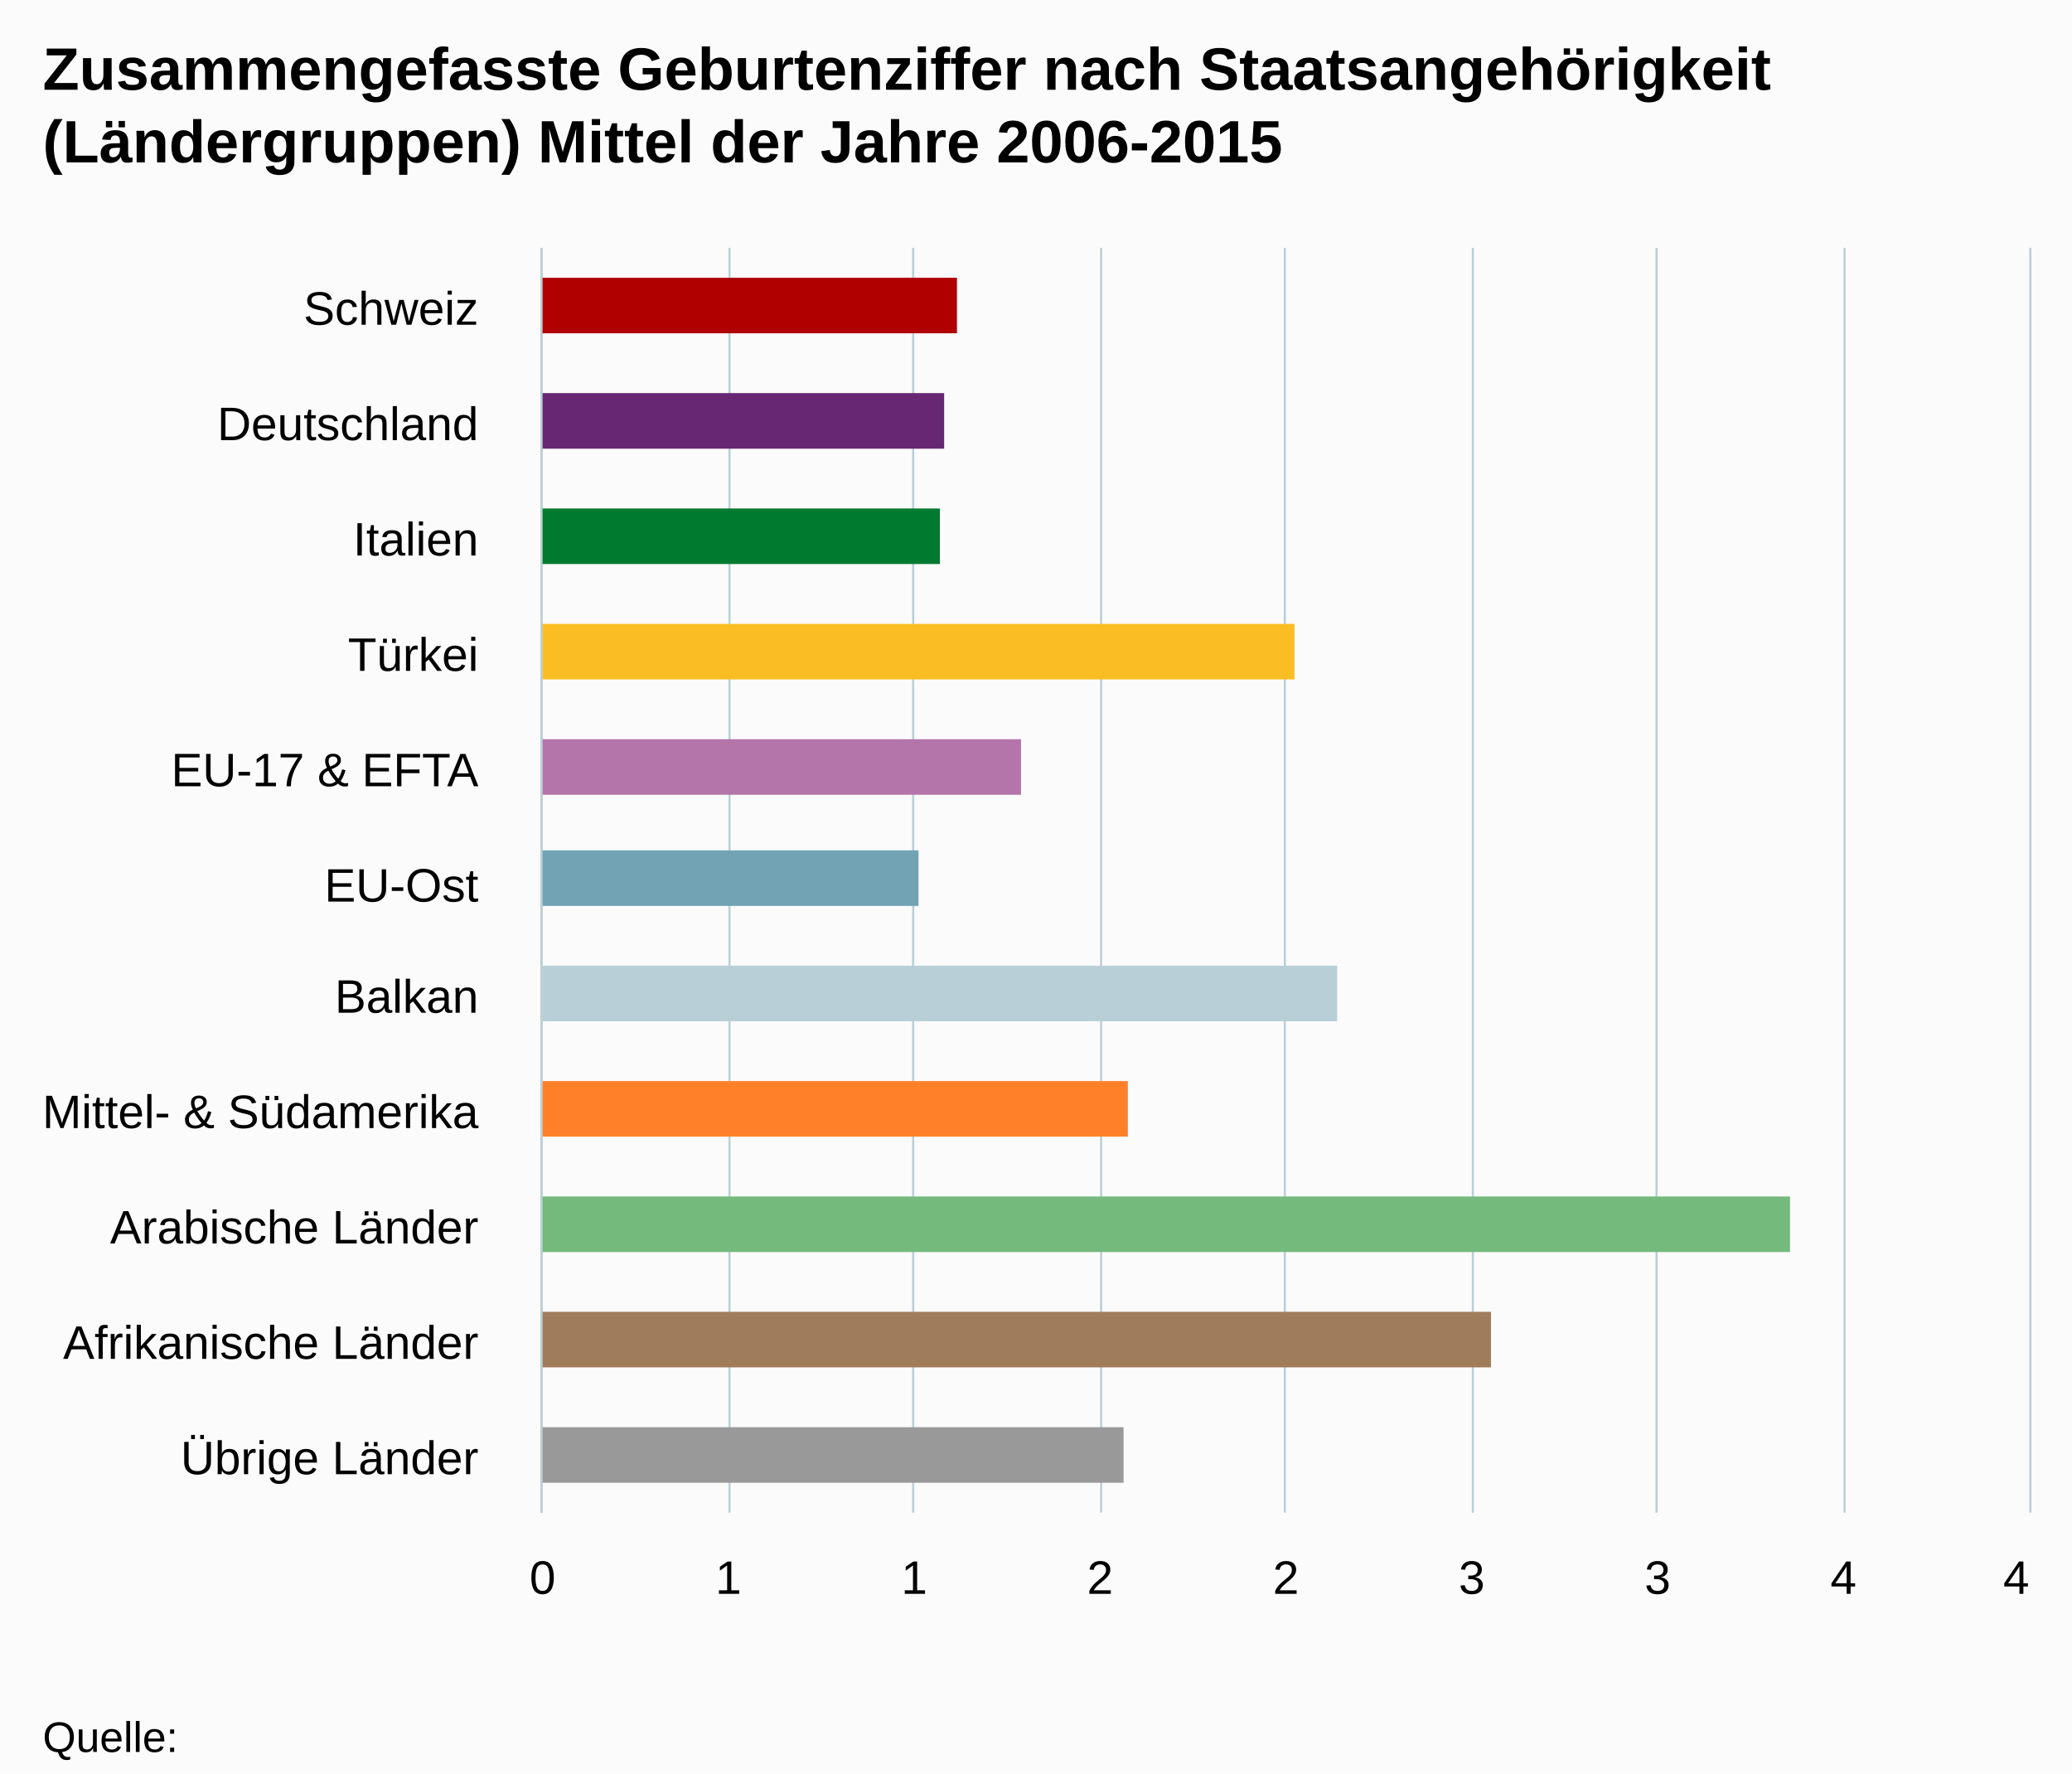
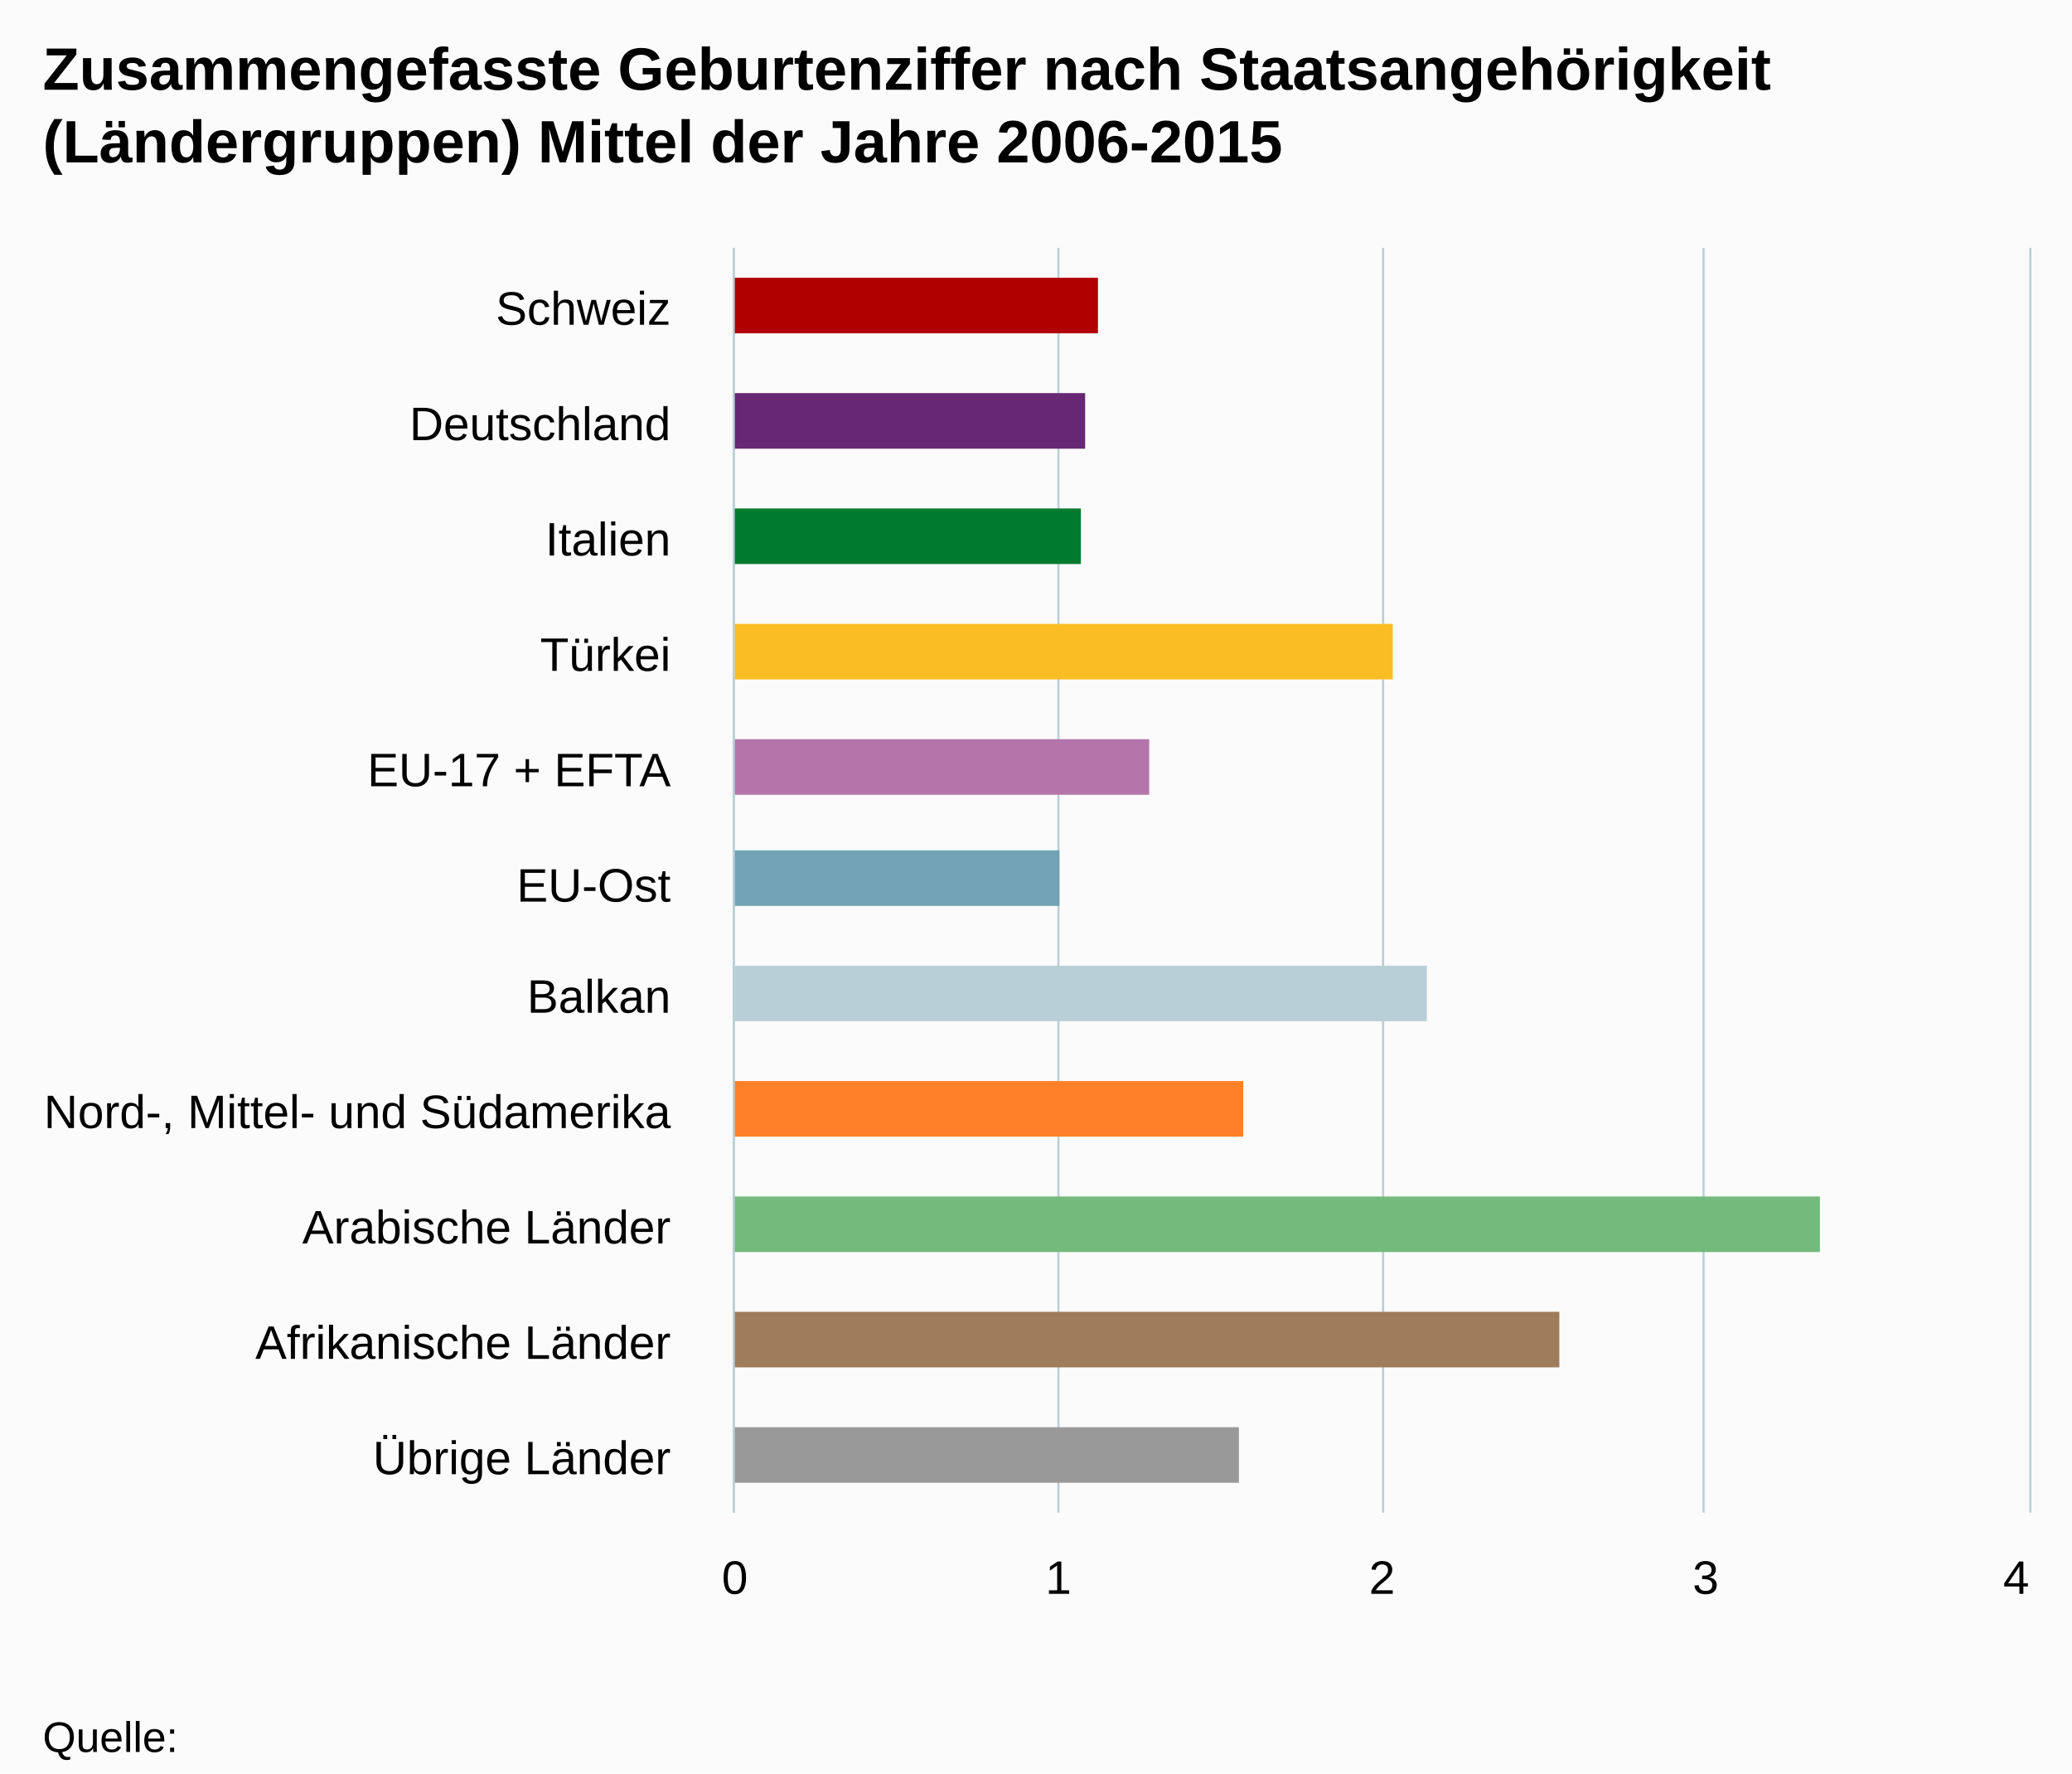
- <svg xmlns="http://www.w3.org/2000/svg" version="1.1" class="highcharts-root" style="font-family:Arial;font-size:12px;" viewBox="0 0 485 415">
+ <svg xmlns="http://www.w3.org/2000/svg" version="1.1" class="highcharts-root" style="font-family:arial;font-size:12px;" viewBox="0 0 485 415">
  <defs>
    <clipPath>
-       <rect x="0" y="0" width="296" height="348" fill="none" />
+       <rect x="0" y="0" width="296" height="303" fill="none" />
    </clipPath>
    <clipPath id="a">
-       <rect x="0" y="0" width="296" height="348" fill="none" />
+       <rect x="0" y="0" width="296" height="303" fill="none" />
    </clipPath>
  </defs>
  <rect fill="#fbfbfb" class="highcharts-background" x="0" y="0" width="485" height="415" rx="0" ry="0" />
-   <rect fill="none" class="highcharts-plot-background" x="127" y="58" width="348" height="296" />
+   <rect fill="none" class="highcharts-plot-background" x="172" y="58" width="303" height="296" />
  <g class="highcharts-pane-group" />
  <g class="highcharts-grid highcharts-xaxis-grid ">
-     <path fill="none" class="highcharts-grid-line" d="M 127 85.5 L 475 85.5" opacity="1" />
-     <path fill="none" class="highcharts-grid-line" d="M 127 112.5 L 475 112.5" opacity="1" />
-     <path fill="none" class="highcharts-grid-line" d="M 127 139.5 L 475 139.5" opacity="1" />
-     <path fill="none" class="highcharts-grid-line" d="M 127 166.5 L 475 166.5" opacity="1" />
-     <path fill="none" class="highcharts-grid-line" d="M 127 193.5 L 475 193.5" opacity="1" />
-     <path fill="none" class="highcharts-grid-line" d="M 127 219.5 L 475 219.5" opacity="1" />
-     <path fill="none" class="highcharts-grid-line" d="M 127 246.5 L 475 246.5" opacity="1" />
-     <path fill="none" class="highcharts-grid-line" d="M 127 273.5 L 475 273.5" opacity="1" />
-     <path fill="none" class="highcharts-grid-line" d="M 127 300.5 L 475 300.5" opacity="1" />
-     <path fill="none" class="highcharts-grid-line" d="M 127 327.5 L 475 327.5" opacity="1" />
-     <path fill="none" class="highcharts-grid-line" d="M 127 354.5 L 475 354.5" opacity="1" />
-     <path fill="none" class="highcharts-grid-line" d="M 127 58.5 L 475 58.5" opacity="1" />
+     <path fill="none" class="highcharts-grid-line" d="M 172 85.5 L 475 85.5" opacity="1" />
+     <path fill="none" class="highcharts-grid-line" d="M 172 112.5 L 475 112.5" opacity="1" />
+     <path fill="none" class="highcharts-grid-line" d="M 172 139.5 L 475 139.5" opacity="1" />
+     <path fill="none" class="highcharts-grid-line" d="M 172 166.5 L 475 166.5" opacity="1" />
+     <path fill="none" class="highcharts-grid-line" d="M 172 193.5 L 475 193.5" opacity="1" />
+     <path fill="none" class="highcharts-grid-line" d="M 172 219.5 L 475 219.5" opacity="1" />
+     <path fill="none" class="highcharts-grid-line" d="M 172 246.5 L 475 246.5" opacity="1" />
+     <path fill="none" class="highcharts-grid-line" d="M 172 273.5 L 475 273.5" opacity="1" />
+     <path fill="none" class="highcharts-grid-line" d="M 172 300.5 L 475 300.5" opacity="1" />
+     <path fill="none" class="highcharts-grid-line" d="M 172 327.5 L 475 327.5" opacity="1" />
+     <path fill="none" class="highcharts-grid-line" d="M 172 354.5 L 475 354.5" opacity="1" />
+     <path fill="none" class="highcharts-grid-line" d="M 172 58.5 L 475 58.5" opacity="1" />
  </g>
  <g class="highcharts-grid highcharts-yaxis-grid ">
-     <path fill="none" stroke="#B9CFD7" stroke-width="0.5" class="highcharts-grid-line" d="M 126.75 58 L 126.75 354" opacity="1" />
-     <path fill="none" stroke="#B9CFD7" stroke-width="0.5" class="highcharts-grid-line" d="M 170.75 58 L 170.75 354" opacity="1" />
-     <path fill="none" stroke="#B9CFD7" stroke-width="0.5" class="highcharts-grid-line" d="M 213.75 58 L 213.75 354" opacity="1" />
-     <path fill="none" stroke="#B9CFD7" stroke-width="0.5" class="highcharts-grid-line" d="M 257.75 58 L 257.75 354" opacity="1" />
-     <path fill="none" stroke="#B9CFD7" stroke-width="0.5" class="highcharts-grid-line" d="M 300.75 58 L 300.75 354" opacity="1" />
-     <path fill="none" stroke="#B9CFD7" stroke-width="0.5" class="highcharts-grid-line" d="M 344.75 58 L 344.75 354" opacity="1" />
-     <path fill="none" stroke="#B9CFD7" stroke-width="0.5" class="highcharts-grid-line" d="M 387.75 58 L 387.75 354" opacity="1" />
-     <path fill="none" stroke="#B9CFD7" stroke-width="0.5" class="highcharts-grid-line" d="M 431.75 58 L 431.75 354" opacity="1" />
+     <path fill="none" stroke="#B9CFD7" stroke-width="0.5" class="highcharts-grid-line" d="M 171.75 58 L 171.75 354" opacity="1" />
+     <path fill="none" stroke="#B9CFD7" stroke-width="0.5" class="highcharts-grid-line" d="M 247.75 58 L 247.75 354" opacity="1" />
+     <path fill="none" stroke="#B9CFD7" stroke-width="0.5" class="highcharts-grid-line" d="M 323.75 58 L 323.75 354" opacity="1" />
+     <path fill="none" stroke="#B9CFD7" stroke-width="0.5" class="highcharts-grid-line" d="M 398.75 58 L 398.75 354" opacity="1" />
    <path fill="none" stroke="#B9CFD7" stroke-width="0.5" class="highcharts-grid-line" d="M 475.25 58 L 475.25 354" opacity="1" />
  </g>
-   <rect fill="none" class="highcharts-plot-border" x="127" y="58" width="348" height="296" />
+   <rect fill="none" class="highcharts-plot-border" x="172" y="58" width="303" height="296" />
  <g class="highcharts-axis highcharts-xaxis ">
-     <path fill="none" class="highcharts-axis-line" stroke="#B9CFD7" stroke-width="0.5" d="M 126.75 58 L 126.75 354" />
+     <path fill="none" class="highcharts-axis-line" stroke="#B9CFD7" stroke-width="0.5" d="M 171.75 58 L 171.75 354" />
  </g>
  <g class="highcharts-axis highcharts-yaxis ">
-     <path fill="none" class="highcharts-axis-line" d="M 127 354 L 475 354" />
+     <path fill="none" class="highcharts-axis-line" d="M 172 354 L 475 354" />
  </g>
  <g class="highcharts-series-group">
-     <g class="highcharts-series highcharts-series-0 highcharts-column-series " transform="translate(475,354) rotate(90) scale(-1,1) scale(1 1)" clip-path="url(#a)">
-       <rect x="276" y="251" width="13" height="98" fill="#b00000" class="highcharts-point highcharts-color-0" />
-       <rect x="249" y="254" width="13" height="95" fill="#672773" class="highcharts-point highcharts-color-1" />
-       <rect x="222" y="255" width="13" height="94" fill="#007a2f" class="highcharts-point highcharts-color-2" />
-       <rect x="195" y="172" width="13" height="177" fill="#fabd24" class="highcharts-point highcharts-color-3" />
-       <rect x="168" y="236" width="13" height="113" fill="#b475ab" class="highcharts-point highcharts-color-4" />
-       <rect x="142" y="260" width="13" height="89" fill="#71a3b5" class="highcharts-point highcharts-color-5" />
-       <rect x="115" y="162" width="13" height="187" fill="#b9cfd7" class="highcharts-point highcharts-color-6" />
-       <rect x="88" y="211" width="13" height="138" fill="#ff8028" class="highcharts-point highcharts-color-7" />
-       <rect x="61" y="56" width="13" height="293" fill="#73ba7c" class="highcharts-point highcharts-color-8" />
-       <rect x="34" y="126" width="13" height="223" fill="#9f7c5a" class="highcharts-point highcharts-color-9" />
-       <rect x="7" y="212" width="13" height="137" fill="#999999" class="highcharts-point highcharts-color-10" />
+     <g class="highcharts-series highcharts-series-0 highcharts-column-series highcharts-color-undefined " transform="translate(475,354) rotate(90) scale(-1,1) scale(1 1)" clip-path="url(#a)">
+       <rect x="276" y="218" width="13" height="86" fill="#b00000" class="highcharts-point highcharts-color-0" />
+       <rect x="249" y="221" width="13" height="83" fill="#672773" class="highcharts-point highcharts-color-1" />
+       <rect x="222" y="222" width="13" height="82" fill="#007a2f" class="highcharts-point highcharts-color-2" />
+       <rect x="195" y="149" width="13" height="155" fill="#fabd24" class="highcharts-point highcharts-color-3" />
+       <rect x="168" y="206" width="13" height="98" fill="#b475ab" class="highcharts-point highcharts-color-4" />
+       <rect x="142" y="227" width="13" height="77" fill="#71a3b5" class="highcharts-point highcharts-color-5" />
+       <rect x="115" y="141" width="13" height="163" fill="#b9cfd7" class="highcharts-point highcharts-color-6" />
+       <rect x="88" y="184" width="13" height="120" fill="#ff8028" class="highcharts-point highcharts-color-7" />
+       <rect x="61" y="49" width="13" height="255" fill="#73ba7c" class="highcharts-point highcharts-color-8" />
+       <rect x="34" y="110" width="13" height="194" fill="#9f7c5a" class="highcharts-point highcharts-color-9" />
+       <rect x="7" y="185" width="13" height="119" fill="#999999" class="highcharts-point highcharts-color-10" />
    </g>
-     <g class="highcharts-markers highcharts-series-0 highcharts-column-series " transform="translate(475,354) rotate(90) scale(-1,1) scale(1 1)" clip-path="none" />
+     <g class="highcharts-markers highcharts-series-0 highcharts-column-series highcharts-color-undefined " transform="translate(475,354) rotate(90) scale(-1,1) scale(1 1)" clip-path="none" />
  </g>
  <text x="10" text-anchor="start" class="highcharts-title" style="color:#000000;font-size:14px;font-weight:bold;fill:#000000;" y="21">
    <tspan>Zusammengefasste Geburtenziffer nach Staatsangehörigkeit</tspan>
    <tspan dy="17" x="10">(Ländergruppen) Mittel der Jahre 2006-2015</tspan>
  </text>
-   <text x="10" text-anchor="start" class="highcharts-subtitle" style="color:#000000;font-size:12px;font-weight:normal;font-family:Arial;fill:#000000;" y="57" />
  <g class="highcharts-axis-labels highcharts-xaxis-labels ">
-     <text x="112" style="color:#000000;cursor:default;font-size:11px;fill:#000000;" text-anchor="end" transform="translate(0,0)" y="76" opacity="1">
+     <text x="157" style="color:#000000;cursor:default;font-size:11px;fill:#000000;" text-anchor="end" transform="translate(0,0)" y="76" opacity="1">
      <tspan>Schweiz</tspan>
    </text>
-     <text x="112" style="color:#000000;cursor:default;font-size:11px;fill:#000000;" text-anchor="end" transform="translate(0,0)" y="103" opacity="1">
+     <text x="157" style="color:#000000;cursor:default;font-size:11px;fill:#000000;" text-anchor="end" transform="translate(0,0)" y="103" opacity="1">
      <tspan>Deutschland</tspan>
    </text>
-     <text x="112" style="color:#000000;cursor:default;font-size:11px;fill:#000000;" text-anchor="end" transform="translate(0,0)" y="130" opacity="1">
+     <text x="157" style="color:#000000;cursor:default;font-size:11px;fill:#000000;" text-anchor="end" transform="translate(0,0)" y="130" opacity="1">
      <tspan>Italien</tspan>
    </text>
-     <text x="112" style="color:#000000;cursor:default;font-size:11px;fill:#000000;" text-anchor="end" transform="translate(0,0)" y="157" opacity="1">
+     <text x="157" style="color:#000000;cursor:default;font-size:11px;fill:#000000;" text-anchor="end" transform="translate(0,0)" y="157" opacity="1">
      <tspan>Türkei</tspan>
    </text>
-     <text x="112" style="color:#000000;cursor:default;font-size:11px;fill:#000000;" text-anchor="end" transform="translate(0,0)" y="184" opacity="1">
-       <tspan>EU-17 &amp; EFTA</tspan>
+     <text x="157" style="color:#000000;cursor:default;font-size:11px;fill:#000000;" text-anchor="end" transform="translate(0,0)" y="184" opacity="1">
+       <tspan>EU-17 + EFTA</tspan>
    </text>
-     <text x="112" style="color:#000000;cursor:default;font-size:11px;fill:#000000;" text-anchor="end" transform="translate(0,0)" y="211" opacity="1">
+     <text x="157" style="color:#000000;cursor:default;font-size:11px;fill:#000000;" text-anchor="end" transform="translate(0,0)" y="211" opacity="1">
      <tspan>EU-Ost</tspan>
    </text>
-     <text x="112" style="color:#000000;cursor:default;font-size:11px;fill:#000000;" text-anchor="end" transform="translate(0,0)" y="237" opacity="1">
+     <text x="157" style="color:#000000;cursor:default;font-size:11px;fill:#000000;" text-anchor="end" transform="translate(0,0)" y="237" opacity="1">
      <tspan>Balkan</tspan>
    </text>
-     <text x="112" style="color:#000000;cursor:default;font-size:11px;fill:#000000;" text-anchor="end" transform="translate(0,0)" y="264" opacity="1">
-       <tspan>Mittel- &amp; Südamerika</tspan>
+     <text x="157" style="color:#000000;cursor:default;font-size:11px;fill:#000000;" text-anchor="end" transform="translate(0,0)" y="264" opacity="1">
+       <tspan>Nord-, Mittel- und Südamerika</tspan>
    </text>
-     <text x="112" style="color:#000000;cursor:default;font-size:11px;fill:#000000;" text-anchor="end" transform="translate(0,0)" y="291" opacity="1">
+     <text x="157" style="color:#000000;cursor:default;font-size:11px;fill:#000000;" text-anchor="end" transform="translate(0,0)" y="291" opacity="1">
      <tspan>Arabische Länder</tspan>
    </text>
-     <text x="112" style="color:#000000;cursor:default;font-size:11px;fill:#000000;" text-anchor="end" transform="translate(0,0)" y="318" opacity="1">
+     <text x="157" style="color:#000000;cursor:default;font-size:11px;fill:#000000;" text-anchor="end" transform="translate(0,0)" y="318" opacity="1">
      <tspan>Afrikanische Länder</tspan>
    </text>
-     <text x="112" style="color:#000000;cursor:default;font-size:11px;fill:#000000;" text-anchor="end" transform="translate(0,0)" y="345" opacity="1">
+     <text x="157" style="color:#000000;cursor:default;font-size:11px;fill:#000000;" text-anchor="end" transform="translate(0,0)" y="345" opacity="1">
      <tspan>Übrige Länder</tspan>
    </text>
  </g>
  <g class="highcharts-axis-labels highcharts-yaxis-labels ">
-     <text x="127" style="color:#000000;cursor:default;font-size:11px;fill:#000000;" text-anchor="middle" transform="translate(0,0)" y="373" opacity="1">
-       0
+     <text x="172" style="color:#000000;cursor:default;font-size:11px;fill:#000000;" text-anchor="middle" transform="translate(0,0)" y="373" opacity="1">
+       <tspan>0</tspan>
    </text>
-     <text x="170.5" style="color:#000000;cursor:default;font-size:11px;fill:#000000;" text-anchor="middle" transform="translate(0,0)" y="373" opacity="1">
-       1
+     <text x="247.75" style="color:#000000;cursor:default;font-size:11px;fill:#000000;" text-anchor="middle" transform="translate(0,0)" y="373" opacity="1">
+       <tspan>1</tspan>
    </text>
-     <text x="214" style="color:#000000;cursor:default;font-size:11px;fill:#000000;" text-anchor="middle" transform="translate(0,0)" y="373" opacity="1">
-       1
+     <text x="323.5" style="color:#000000;cursor:default;font-size:11px;fill:#000000;" text-anchor="middle" transform="translate(0,0)" y="373" opacity="1">
+       <tspan>2</tspan>
    </text>
-     <text x="257.5" style="color:#000000;cursor:default;font-size:11px;fill:#000000;" text-anchor="middle" transform="translate(0,0)" y="373" opacity="1">
-       2
+     <text x="399.25" style="color:#000000;cursor:default;font-size:11px;fill:#000000;" text-anchor="middle" transform="translate(0,0)" y="373" opacity="1">
+       <tspan>3</tspan>
    </text>
-     <text x="301" style="color:#000000;cursor:default;font-size:11px;fill:#000000;" text-anchor="middle" transform="translate(0,0)" y="373" opacity="1">
-       2
-     </text>
-     <text x="344.5" style="color:#000000;cursor:default;font-size:11px;fill:#000000;" text-anchor="middle" transform="translate(0,0)" y="373" opacity="1">
-       3
-     </text>
-     <text x="388" style="color:#000000;cursor:default;font-size:11px;fill:#000000;" text-anchor="middle" transform="translate(0,0)" y="373" opacity="1">
-       3
-     </text>
-     <text x="431.5" style="color:#000000;cursor:default;font-size:11px;fill:#000000;" text-anchor="middle" transform="translate(0,0)" y="373" opacity="1">
-       4
-     </text>
-     <text x="471.945" style="color:#000000;cursor:default;font-size:11px;fill:#000000;" text-anchor="middle" transform="translate(0,0)" y="373" opacity="1">
-       4
+     <text x="471.938" style="color:#000000;cursor:default;font-size:11px;fill:#000000;" text-anchor="middle" transform="translate(0,0)" y="373" opacity="1">
+       <tspan>4</tspan>
    </text>
  </g>
  <text x="10" class="highcharts-credits" text-anchor="start" style="cursor:default;color:#000000;font-size:10px;fill:#000000;" y="410">
    <tspan>Quelle:</tspan>
  </text>
</svg>
